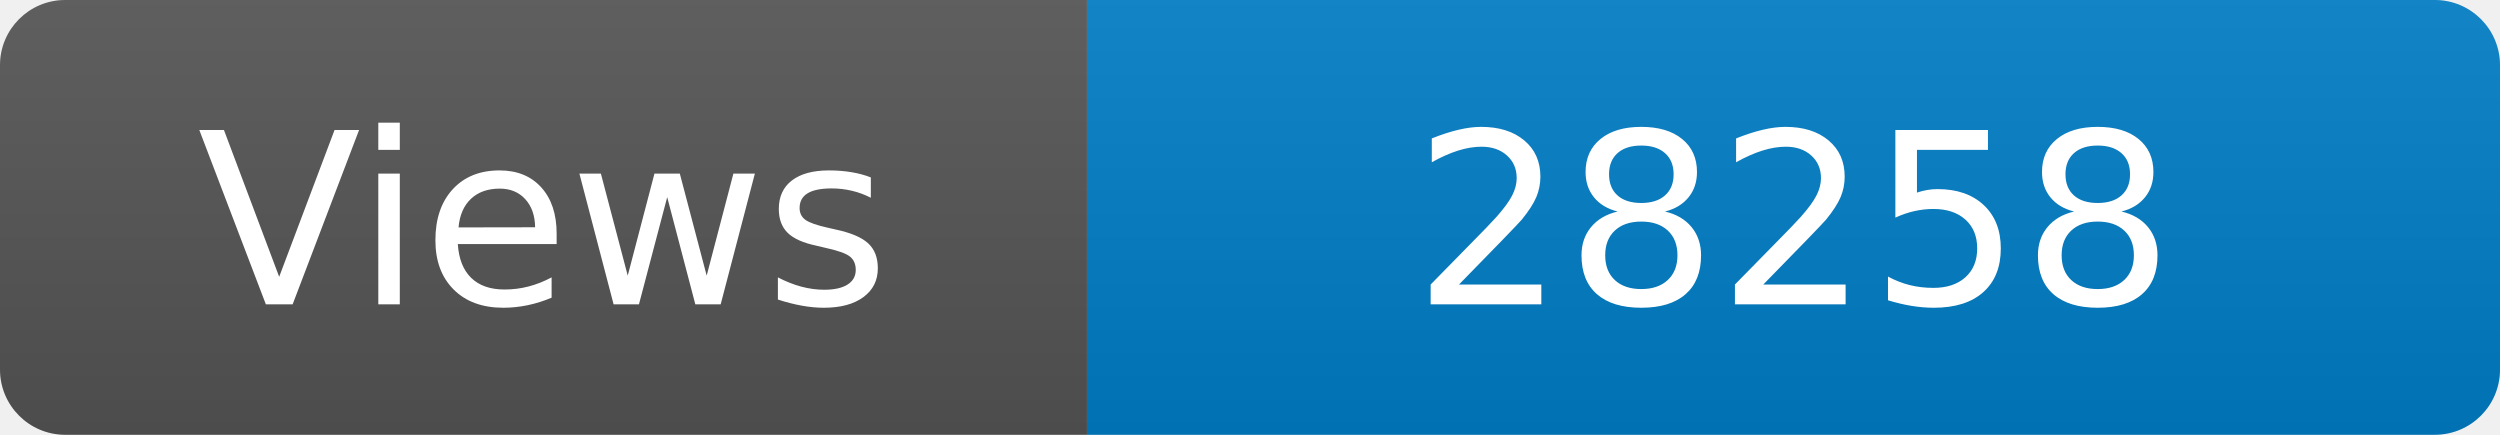
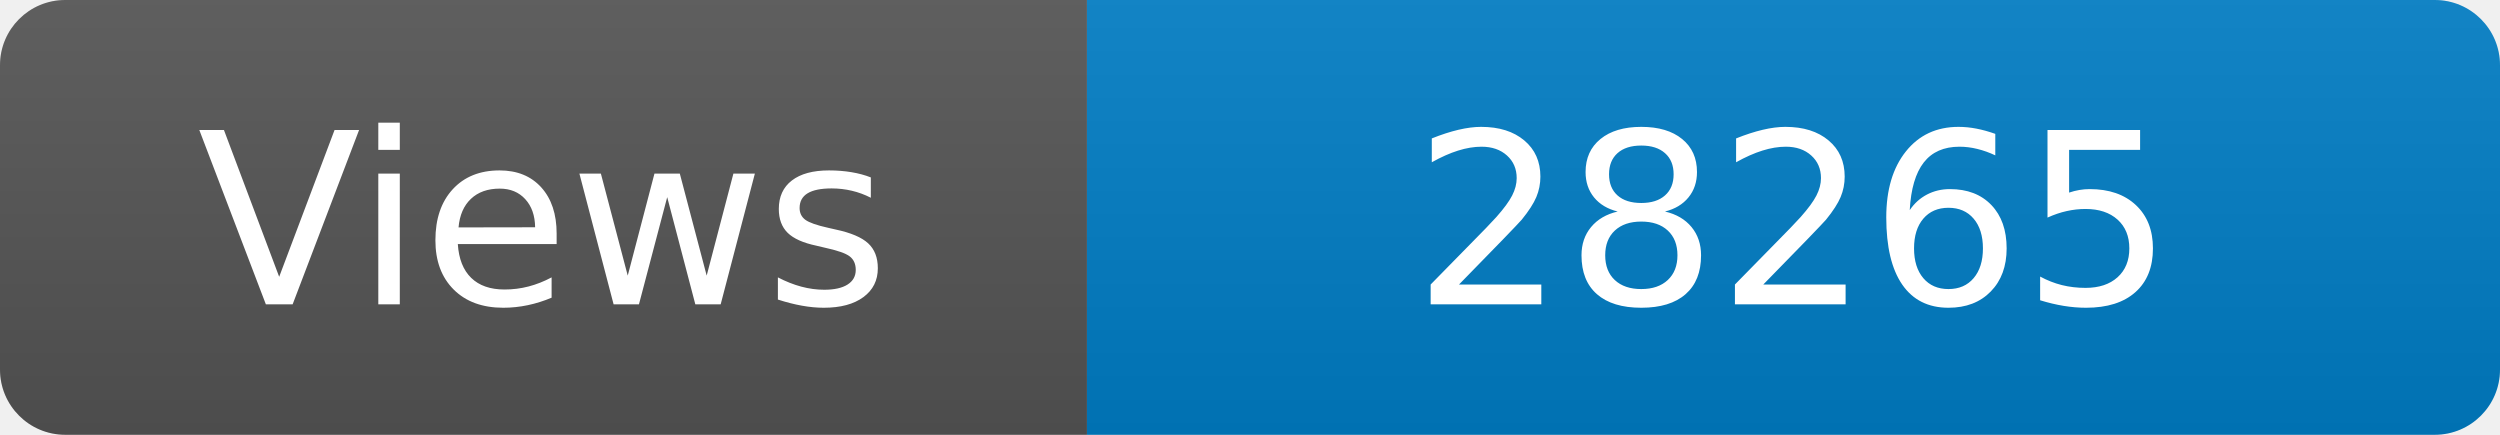
<svg xmlns="http://www.w3.org/2000/svg" width="115" height="20" role="img" aria-label="Maintained?: yes">
  <linearGradient id="s" x2="0" y2="100%">
    <stop offset="0" stop-color="#bbb" stop-opacity=".1" />
    <stop offset="1" stop-opacity=".1" />
  </linearGradient>
  <clipPath id="r">
    <rect width="115" height="20" rx="3" fill="#fff" />
  </clipPath>
  <g clip-path="url(#r)">
    <rect width="50" height="20" fill="#555" />
    <rect x="50" width="160" height="20" fill="#007ec6" />
    <rect width="115" height="20" fill="url(#s)" />
  </g>
  <g fill="#fff" text-anchor="middle" font-family="Verdana,Geneva,DejaVu Sans,sans-serif" font-size="110">
    <text x="250" y="140" transform="scale(.1)" fill="#fff">Views</text>
-     <text x="825" y="140" transform="scale(.1)" fill="#fff">28258</text>
+     <text x="825" y="140" transform="scale(.1)" fill="#fff">28265</text>
  </g>
</svg>
